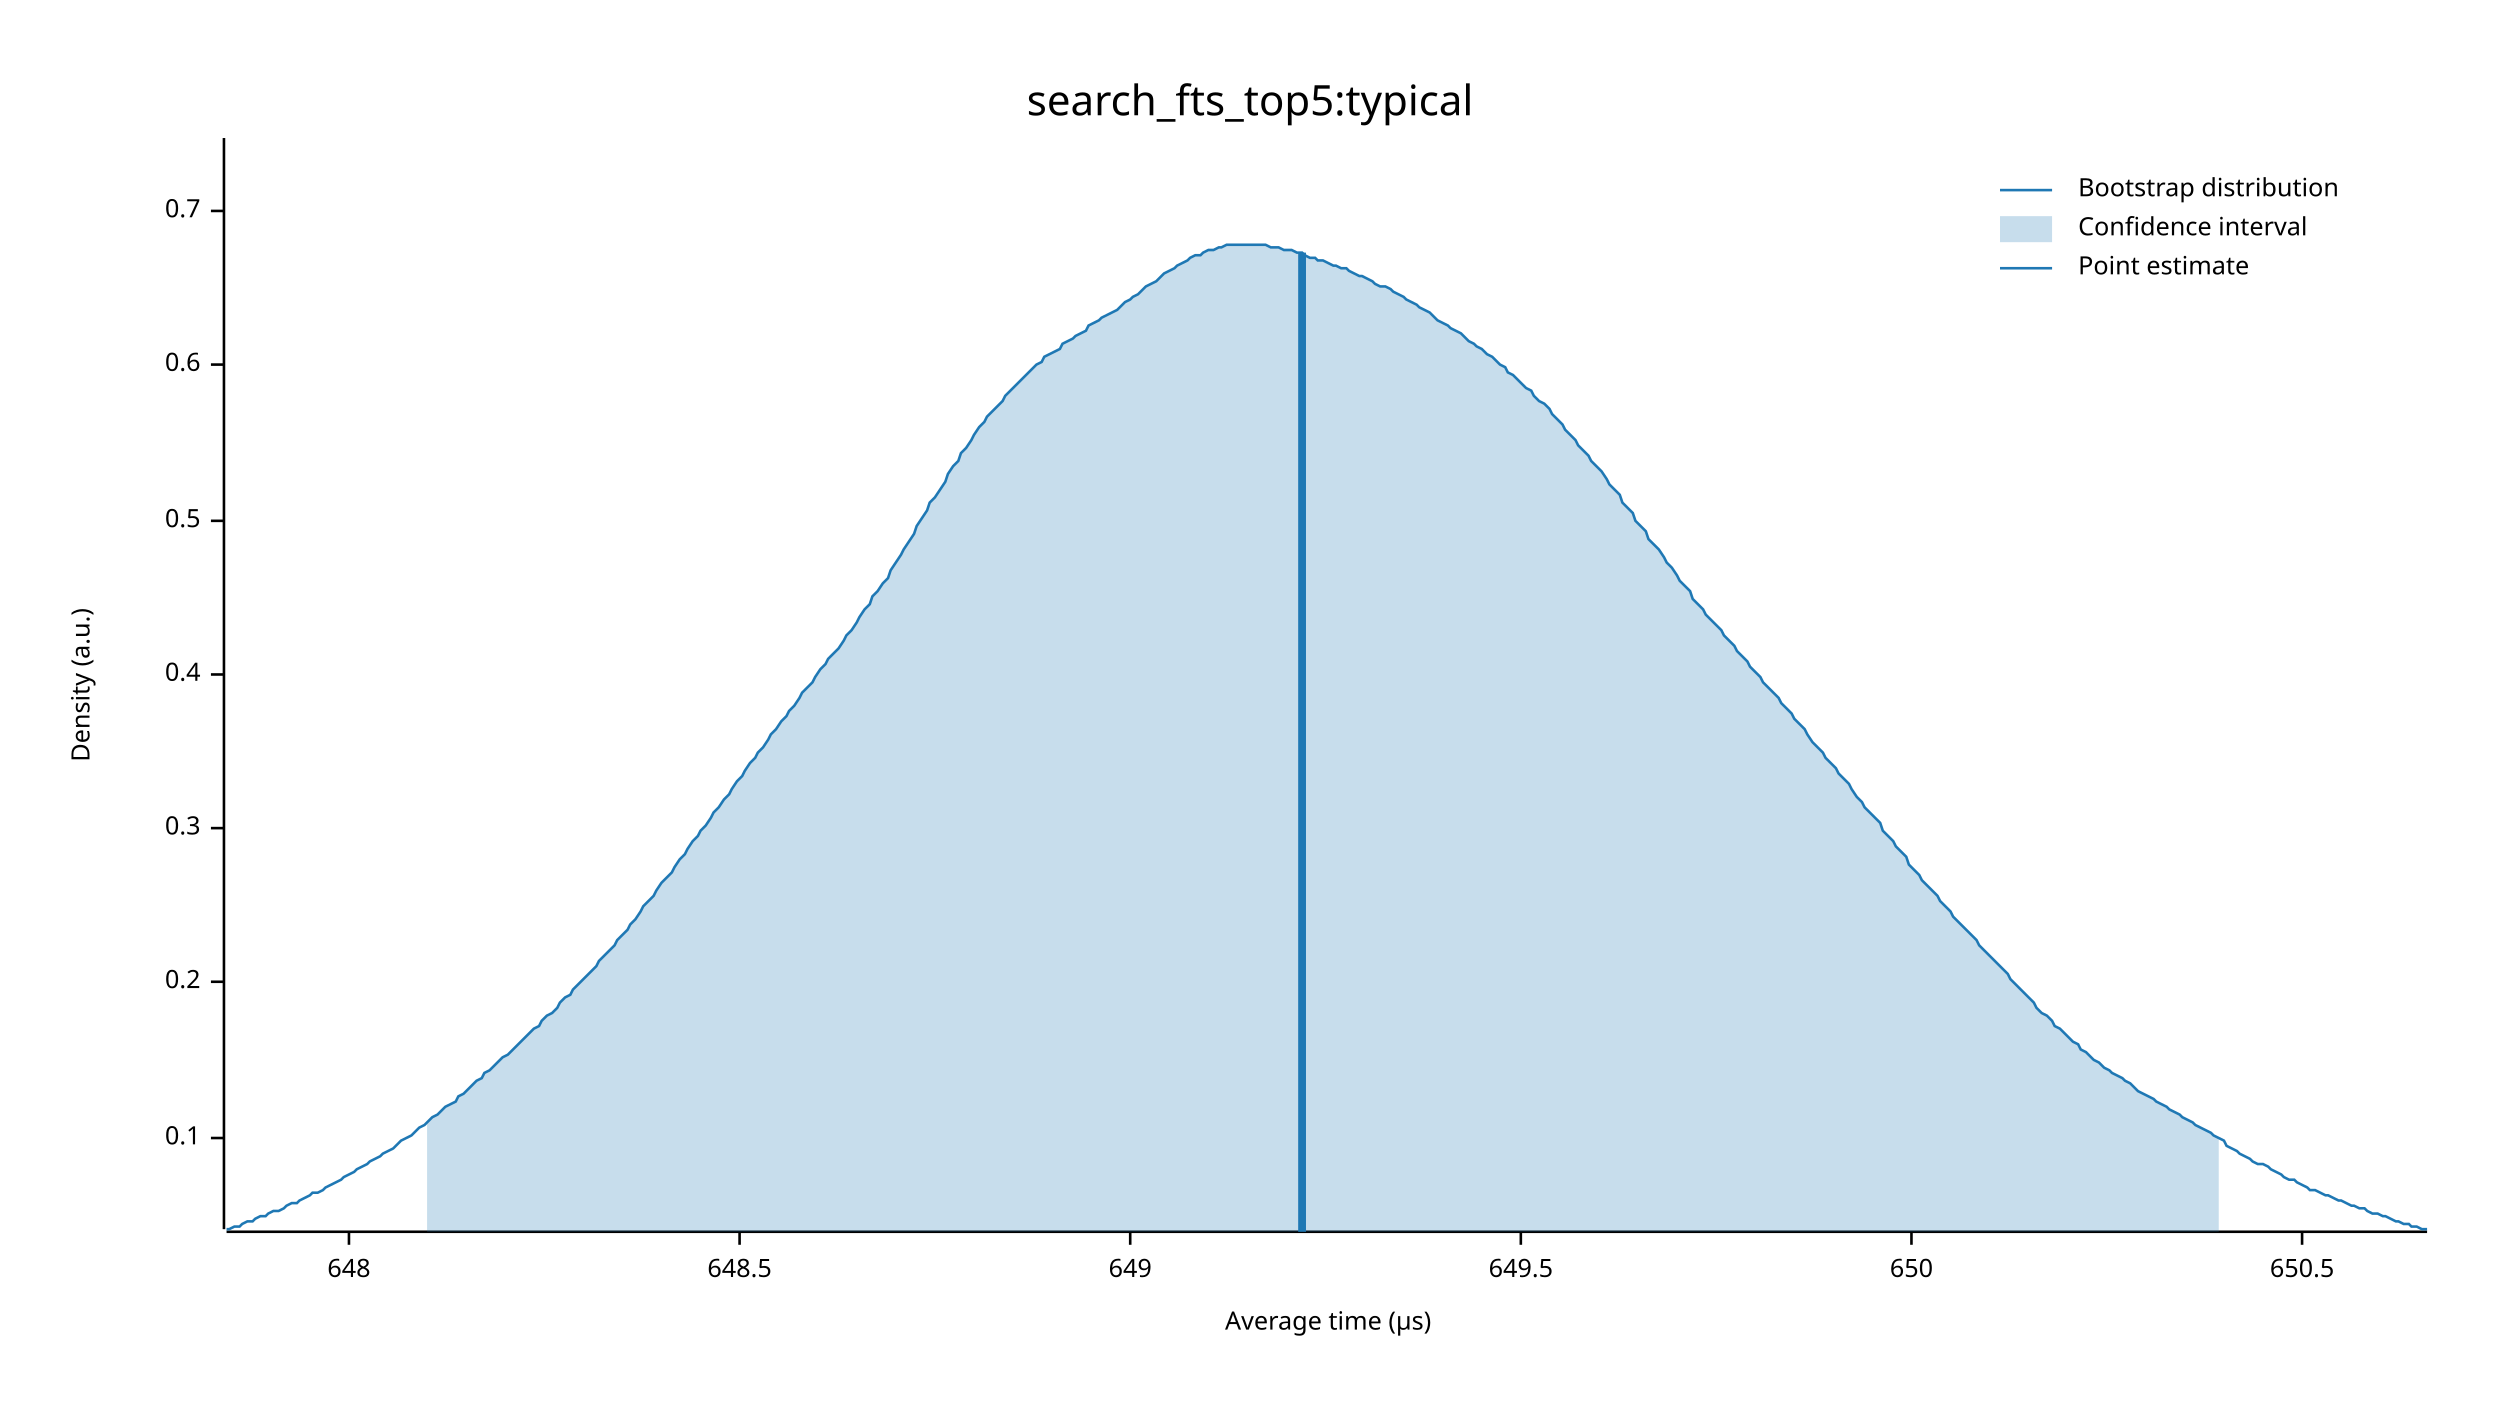
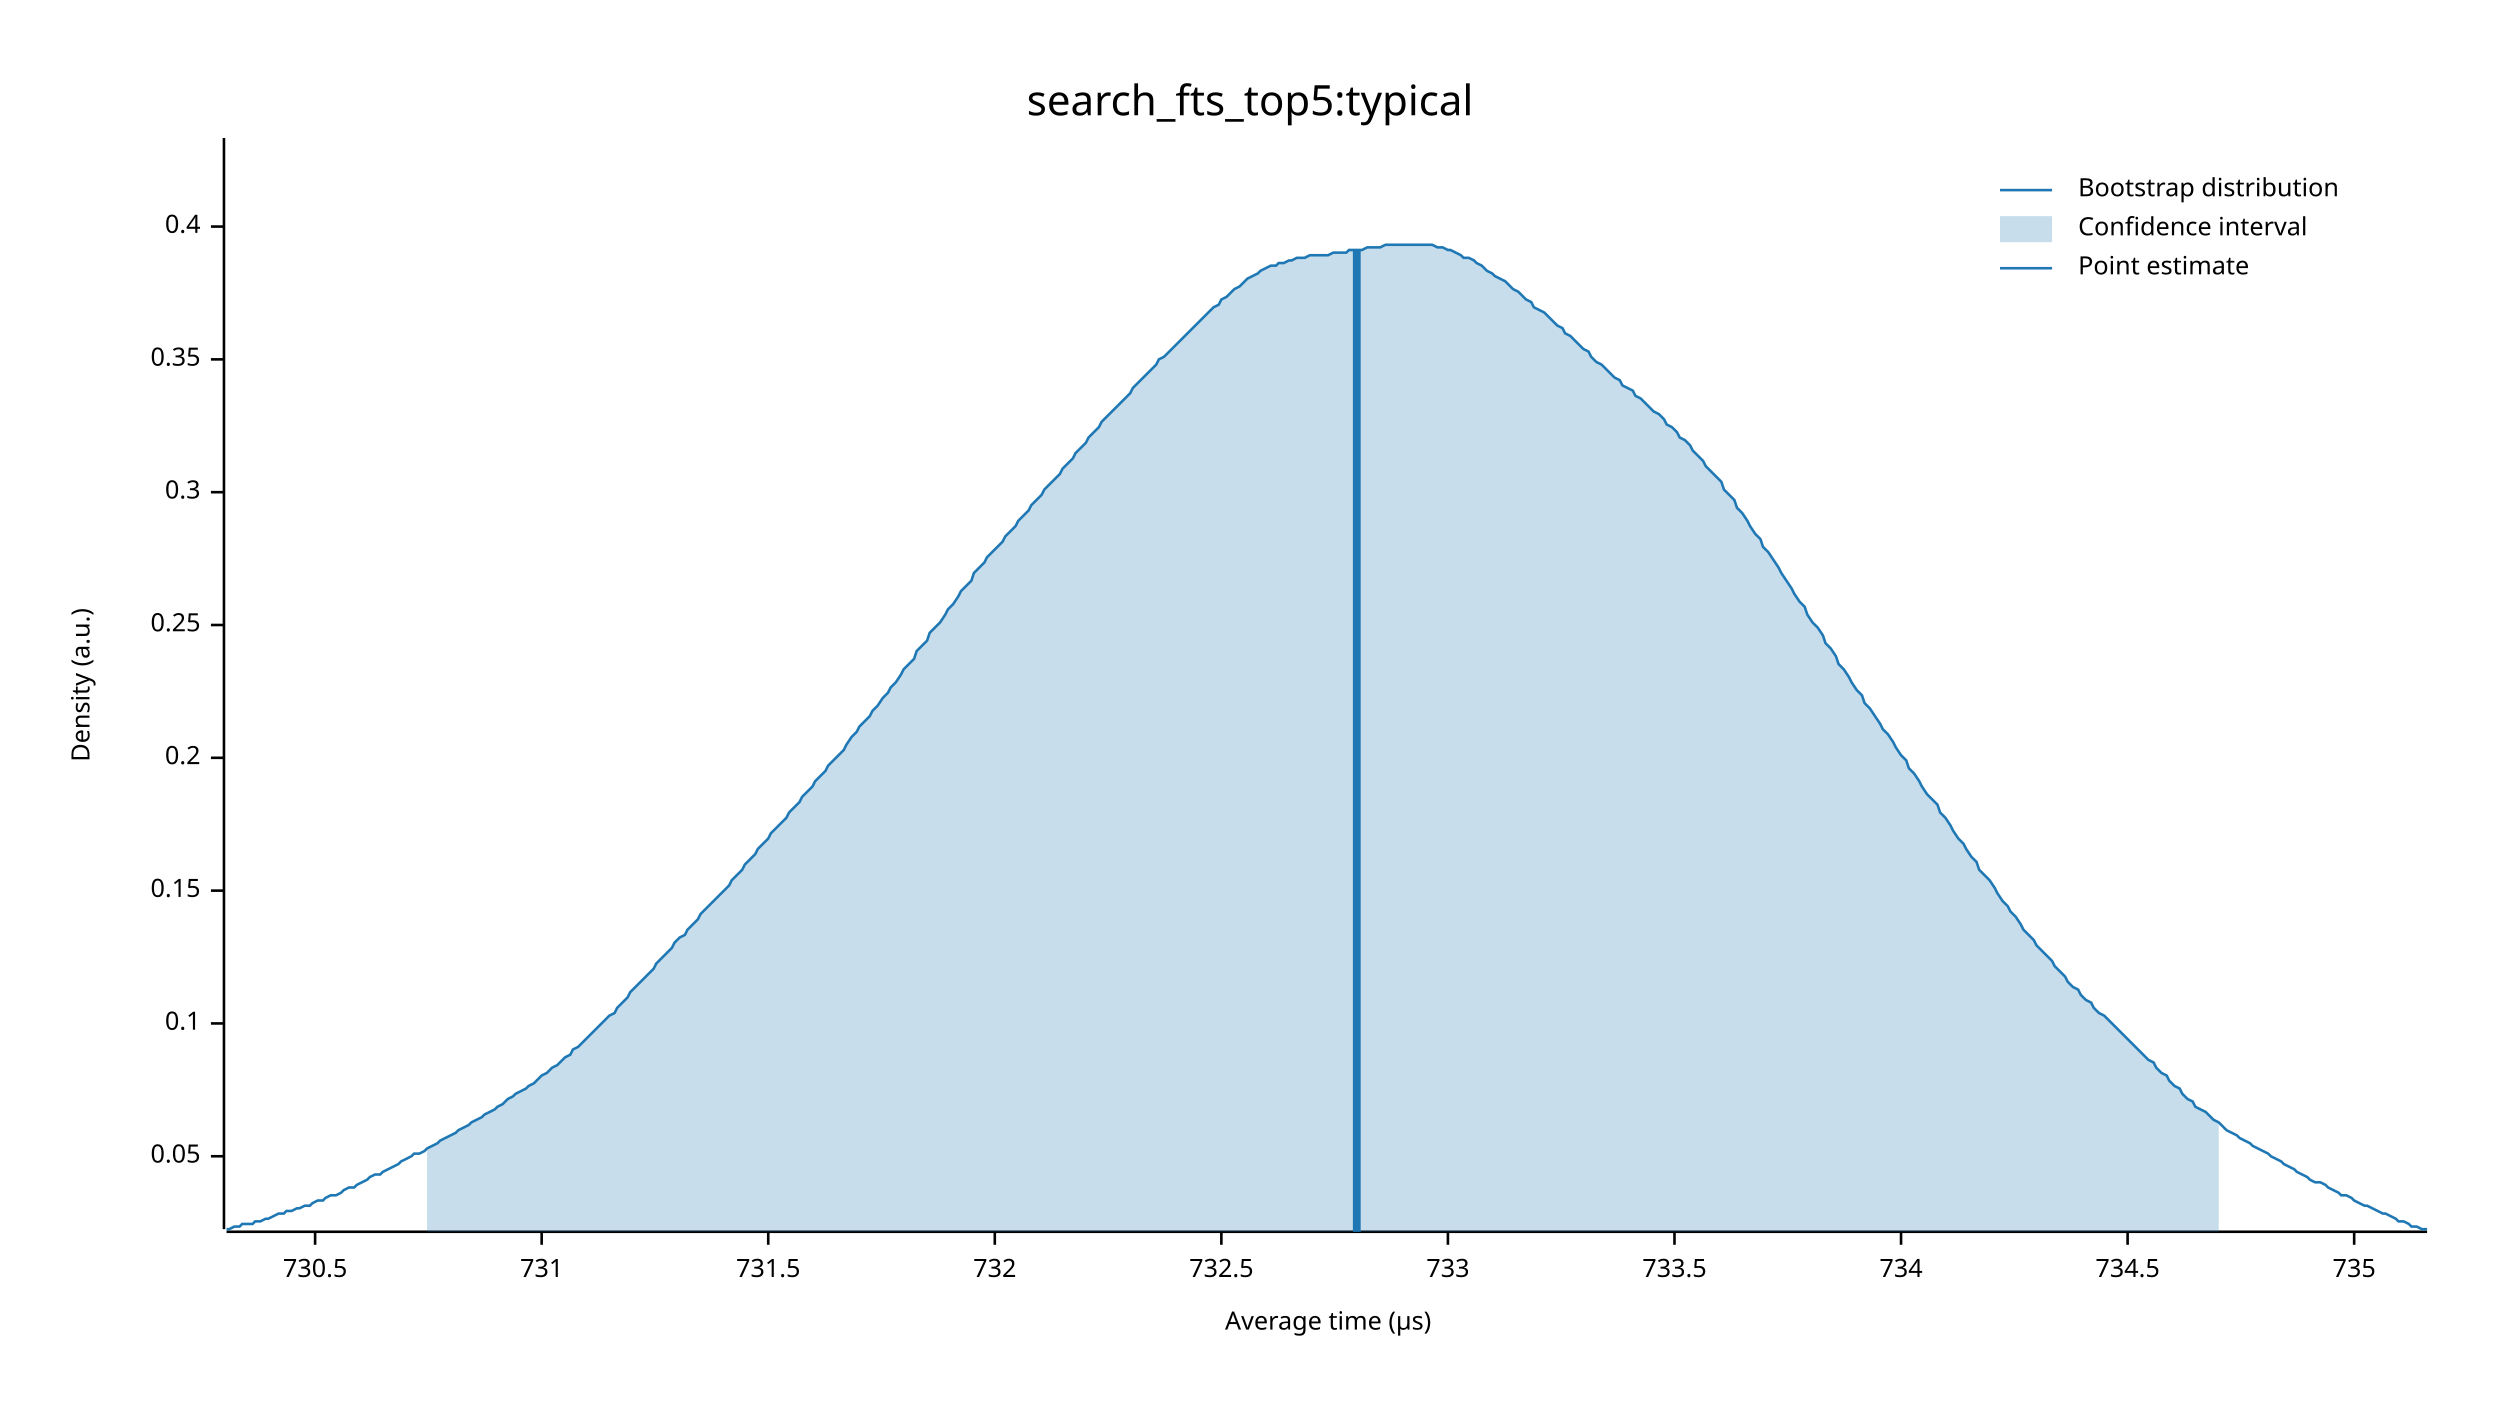
<svg xmlns="http://www.w3.org/2000/svg" width="960" height="540" viewBox="0 0 960 540">
  <text x="480" y="32" dy="0.76em" text-anchor="middle" font-family="sans-serif" font-size="16.129" opacity="1" fill="#000000">
search_fts_top5:typical
</text>
  <text x="27" y="263" dy="0.76em" text-anchor="middle" font-family="sans-serif" font-size="9.677" opacity="1" fill="#000000" transform="rotate(270, 27, 263)">
Density (a.u.)
</text>
  <text x="510" y="513" dy="-0.5ex" text-anchor="middle" font-family="sans-serif" font-size="9.677" opacity="1" fill="#000000">
Average time (µs)
</text>
  <polyline fill="none" opacity="1" stroke="#000000" stroke-width="1" points="86,53 86,472 " />
-   <text x="77" y="437" dy="0.5ex" text-anchor="end" font-family="sans-serif" font-size="9.677" opacity="1" fill="#000000">
+   <text x="77" y="444" dy="0.5ex" text-anchor="end" font-family="sans-serif" font-size="9.677" opacity="1" fill="#000000">
+ 0.05
+ </text>
+   <polyline fill="none" opacity="1" stroke="#000000" stroke-width="1" points="81,444 86,444 " />
+   <text x="77" y="393" dy="0.5ex" text-anchor="end" font-family="sans-serif" font-size="9.677" opacity="1" fill="#000000">
0.1
</text>
-   <polyline fill="none" opacity="1" stroke="#000000" stroke-width="1" points="81,437 86,437 " />
-   <text x="77" y="377" dy="0.5ex" text-anchor="end" font-family="sans-serif" font-size="9.677" opacity="1" fill="#000000">
+   <polyline fill="none" opacity="1" stroke="#000000" stroke-width="1" points="81,393 86,393 " />
+   <text x="77" y="342" dy="0.5ex" text-anchor="end" font-family="sans-serif" font-size="9.677" opacity="1" fill="#000000">
+ 0.15
+ </text>
+   <polyline fill="none" opacity="1" stroke="#000000" stroke-width="1" points="81,342 86,342 " />
+   <text x="77" y="291" dy="0.5ex" text-anchor="end" font-family="sans-serif" font-size="9.677" opacity="1" fill="#000000">
0.2
</text>
-   <polyline fill="none" opacity="1" stroke="#000000" stroke-width="1" points="81,377 86,377 " />
-   <text x="77" y="318" dy="0.5ex" text-anchor="end" font-family="sans-serif" font-size="9.677" opacity="1" fill="#000000">
+   <polyline fill="none" opacity="1" stroke="#000000" stroke-width="1" points="81,291 86,291 " />
+   <text x="77" y="240" dy="0.5ex" text-anchor="end" font-family="sans-serif" font-size="9.677" opacity="1" fill="#000000">
+ 0.25
+ </text>
+   <polyline fill="none" opacity="1" stroke="#000000" stroke-width="1" points="81,240 86,240 " />
+   <text x="77" y="189" dy="0.5ex" text-anchor="end" font-family="sans-serif" font-size="9.677" opacity="1" fill="#000000">
0.3
</text>
-   <polyline fill="none" opacity="1" stroke="#000000" stroke-width="1" points="81,318 86,318 " />
-   <text x="77" y="259" dy="0.5ex" text-anchor="end" font-family="sans-serif" font-size="9.677" opacity="1" fill="#000000">
+   <polyline fill="none" opacity="1" stroke="#000000" stroke-width="1" points="81,189 86,189 " />
+   <text x="77" y="138" dy="0.5ex" text-anchor="end" font-family="sans-serif" font-size="9.677" opacity="1" fill="#000000">
+ 0.35
+ </text>
+   <polyline fill="none" opacity="1" stroke="#000000" stroke-width="1" points="81,138 86,138 " />
+   <text x="77" y="87" dy="0.5ex" text-anchor="end" font-family="sans-serif" font-size="9.677" opacity="1" fill="#000000">
0.4
</text>
-   <polyline fill="none" opacity="1" stroke="#000000" stroke-width="1" points="81,259 86,259 " />
-   <text x="77" y="200" dy="0.5ex" text-anchor="end" font-family="sans-serif" font-size="9.677" opacity="1" fill="#000000">
- 0.5
+   <polyline fill="none" opacity="1" stroke="#000000" stroke-width="1" points="81,87 86,87 " />
+   <polyline fill="none" opacity="1" stroke="#000000" stroke-width="1" points="87,473 932,473 " />
+   <text x="121" y="483" dy="0.76em" text-anchor="middle" font-family="sans-serif" font-size="9.677" opacity="1" fill="#000000">
+ 730.5
</text>
-   <polyline fill="none" opacity="1" stroke="#000000" stroke-width="1" points="81,200 86,200 " />
-   <text x="77" y="140" dy="0.5ex" text-anchor="end" font-family="sans-serif" font-size="9.677" opacity="1" fill="#000000">
- 0.6
+   <polyline fill="none" opacity="1" stroke="#000000" stroke-width="1" points="121,473 121,478 " />
+   <text x="208" y="483" dy="0.76em" text-anchor="middle" font-family="sans-serif" font-size="9.677" opacity="1" fill="#000000">
+ 731
</text>
-   <polyline fill="none" opacity="1" stroke="#000000" stroke-width="1" points="81,140 86,140 " />
-   <text x="77" y="81" dy="0.5ex" text-anchor="end" font-family="sans-serif" font-size="9.677" opacity="1" fill="#000000">
- 0.7
+   <polyline fill="none" opacity="1" stroke="#000000" stroke-width="1" points="208,473 208,478 " />
+   <text x="295" y="483" dy="0.76em" text-anchor="middle" font-family="sans-serif" font-size="9.677" opacity="1" fill="#000000">
+ 731.5
</text>
-   <polyline fill="none" opacity="1" stroke="#000000" stroke-width="1" points="81,81 86,81 " />
-   <polyline fill="none" opacity="1" stroke="#000000" stroke-width="1" points="87,473 932,473 " />
-   <text x="134" y="483" dy="0.76em" text-anchor="middle" font-family="sans-serif" font-size="9.677" opacity="1" fill="#000000">
- 648
+   <polyline fill="none" opacity="1" stroke="#000000" stroke-width="1" points="295,473 295,478 " />
+   <text x="382" y="483" dy="0.76em" text-anchor="middle" font-family="sans-serif" font-size="9.677" opacity="1" fill="#000000">
+ 732
</text>
-   <polyline fill="none" opacity="1" stroke="#000000" stroke-width="1" points="134,473 134,478 " />
-   <text x="284" y="483" dy="0.76em" text-anchor="middle" font-family="sans-serif" font-size="9.677" opacity="1" fill="#000000">
- 648.5
+   <polyline fill="none" opacity="1" stroke="#000000" stroke-width="1" points="382,473 382,478 " />
+   <text x="469" y="483" dy="0.76em" text-anchor="middle" font-family="sans-serif" font-size="9.677" opacity="1" fill="#000000">
+ 732.5
</text>
-   <polyline fill="none" opacity="1" stroke="#000000" stroke-width="1" points="284,473 284,478 " />
-   <text x="434" y="483" dy="0.76em" text-anchor="middle" font-family="sans-serif" font-size="9.677" opacity="1" fill="#000000">
- 649
+   <polyline fill="none" opacity="1" stroke="#000000" stroke-width="1" points="469,473 469,478 " />
+   <text x="556" y="483" dy="0.76em" text-anchor="middle" font-family="sans-serif" font-size="9.677" opacity="1" fill="#000000">
+ 733
</text>
-   <polyline fill="none" opacity="1" stroke="#000000" stroke-width="1" points="434,473 434,478 " />
-   <text x="584" y="483" dy="0.76em" text-anchor="middle" font-family="sans-serif" font-size="9.677" opacity="1" fill="#000000">
- 649.5
+   <polyline fill="none" opacity="1" stroke="#000000" stroke-width="1" points="556,473 556,478 " />
+   <text x="643" y="483" dy="0.76em" text-anchor="middle" font-family="sans-serif" font-size="9.677" opacity="1" fill="#000000">
+ 733.5
</text>
-   <polyline fill="none" opacity="1" stroke="#000000" stroke-width="1" points="584,473 584,478 " />
-   <text x="734" y="483" dy="0.76em" text-anchor="middle" font-family="sans-serif" font-size="9.677" opacity="1" fill="#000000">
- 650
+   <polyline fill="none" opacity="1" stroke="#000000" stroke-width="1" points="643,473 643,478 " />
+   <text x="730" y="483" dy="0.76em" text-anchor="middle" font-family="sans-serif" font-size="9.677" opacity="1" fill="#000000">
+ 734
</text>
-   <polyline fill="none" opacity="1" stroke="#000000" stroke-width="1" points="734,473 734,478 " />
-   <text x="884" y="483" dy="0.76em" text-anchor="middle" font-family="sans-serif" font-size="9.677" opacity="1" fill="#000000">
- 650.5
+   <polyline fill="none" opacity="1" stroke="#000000" stroke-width="1" points="730,473 730,478 " />
+   <text x="817" y="483" dy="0.76em" text-anchor="middle" font-family="sans-serif" font-size="9.677" opacity="1" fill="#000000">
+ 734.5
</text>
-   <polyline fill="none" opacity="1" stroke="#000000" stroke-width="1" points="884,473 884,478 " />
-   <polyline fill="none" opacity="1" stroke="#1F78B4" stroke-width="1" points="87,472 88,472 90,471 92,471 93,470 95,469 97,469 98,468 100,467 102,467 103,466 105,465 107,465 109,464 110,463 112,462 114,462 115,461 117,460 119,459 120,458 122,458 124,457 125,456 127,455 129,454 131,453 132,452 134,451 136,450 137,449 139,448 141,447 142,446 144,445 146,444 147,443 149,442 151,441 153,439 154,438 156,437 158,436 159,435 161,433 163,432 164,431 166,429 168,428 169,427 171,425 173,424 175,423 176,421 178,420 180,418 181,417 183,415 185,414 186,412 188,411 190,409 191,408 193,406 195,405 197,403 198,402 200,400 202,398 203,397 205,395 207,394 208,392 210,390 212,389 214,387 215,385 217,383 219,382 220,380 222,378 224,376 225,375 227,373 229,371 230,369 232,367 234,365 236,363 237,361 239,359 241,357 242,355 244,353 246,350 247,348 249,346 251,344 252,342 254,339 256,337 258,335 259,333 261,330 263,328 264,326 266,323 268,321 269,319 271,317 273,314 274,312 276,310 278,307 280,305 281,303 283,300 285,298 286,296 288,293 290,291 291,289 293,287 295,284 296,282 298,280 300,277 302,275 303,273 305,271 307,268 308,266 310,264 312,262 313,260 315,257 317,255 318,253 320,251 322,249 324,246 325,244 327,242 329,239 330,237 332,234 334,232 335,229 337,227 339,224 341,222 342,219 344,216 346,213 347,211 349,208 351,205 352,202 354,199 356,196 357,193 359,191 361,188 363,185 364,182 366,179 368,177 369,174 371,172 373,169 374,167 376,164 378,162 379,160 381,158 383,156 385,154 386,152 388,150 390,148 391,147 393,145 395,143 396,142 398,140 400,139 401,137 403,136 405,135 407,134 408,132 410,131 412,130 413,129 415,128 417,127 418,125 420,124 422,123 423,122 425,121 427,120 429,119 430,118 432,116 434,115 435,114 437,113 439,111 440,110 442,109 444,108 445,107 447,105 449,104 451,103 452,102 454,101 456,100 457,99 459,98 461,98 462,97 464,96 466,96 468,95 469,95 471,94 473,94 474,94 476,94 478,94 479,94 481,94 483,94 484,94 486,94 488,95 490,95 491,95 493,96 495,96 496,96 498,97 500,97 501,98 503,99 505,99 506,100 508,100 510,101 512,102 513,102 515,103 517,103 518,104 520,105 522,106 523,106 525,107 527,108 528,109 530,110 532,110 534,111 535,112 537,113 539,114 540,115 542,116 544,117 545,118 547,119 549,120 550,121 552,123 554,124 556,125 557,126 559,127 561,128 562,129 564,131 566,132 567,133 569,134 571,136 573,137 574,138 576,140 578,141 579,143 581,144 583,146 584,147 586,149 588,150 589,152 591,154 593,155 595,157 596,159 598,161 600,163 601,165 603,167 605,169 606,171 608,173 610,175 611,177 613,179 615,181 617,184 618,186 620,188 622,190 623,193 625,195 627,197 628,200 630,202 632,204 633,207 635,209 637,211 639,214 640,216 642,218 644,221 645,223 647,225 649,227 650,230 652,232 654,234 655,236 657,238 659,240 661,242 662,244 664,246 666,248 667,250 669,252 671,254 672,256 674,258 676,260 677,262 679,264 681,266 683,268 684,270 686,272 688,274 689,276 691,278 693,280 694,282 696,285 698,287 700,289 701,291 703,293 705,295 706,297 708,299 710,301 711,303 713,306 715,308 716,310 718,312 720,314 722,316 723,319 725,321 727,323 728,325 730,327 732,329 733,332 735,334 737,336 738,338 740,340 742,342 744,344 745,346 747,348 749,350 750,352 752,354 754,356 755,357 757,359 759,361 760,363 762,365 764,367 766,369 767,370 769,372 771,374 772,376 774,378 776,380 777,381 779,383 781,385 782,387 784,389 786,390 788,392 789,394 791,395 793,397 794,398 796,400 798,401 799,403 801,404 803,406 804,407 806,408 808,410 810,411 811,412 813,413 815,414 816,415 818,416 820,418 821,419 823,420 825,421 827,422 828,423 830,424 832,425 833,426 835,427 837,428 838,429 840,430 842,431 843,432 845,433 847,434 849,435 850,436 852,437 854,438 855,440 857,441 859,442 860,443 862,444 864,445 865,446 867,447 869,447 871,448 872,449 874,450 876,451 877,452 879,453 881,453 882,454 884,455 886,456 887,457 889,457 891,458 893,459 894,459 896,460 898,461 899,461 901,462 903,463 904,463 906,464 908,464 909,465 911,466 913,466 915,467 916,467 918,468 920,469 921,469 923,470 925,470 926,471 928,471 930,472 932,472 " />
-   <polygon opacity="0.25" fill="#1F78B4" points="164,431 166,429 168,428 169,427 171,425 173,424 175,423 176,421 178,420 180,418 181,417 183,415 185,414 186,412 188,411 190,409 191,408 193,406 195,405 197,403 198,402 200,400 202,398 203,397 205,395 207,394 208,392 210,390 212,389 214,387 215,385 217,383 219,382 220,380 222,378 224,376 225,375 227,373 229,371 230,369 232,367 234,365 236,363 237,361 239,359 241,357 242,355 244,353 246,350 247,348 249,346 251,344 252,342 254,339 256,337 258,335 259,333 261,330 263,328 264,326 266,323 268,321 269,319 271,317 273,314 274,312 276,310 278,307 280,305 281,303 283,300 285,298 286,296 288,293 290,291 291,289 293,287 295,284 296,282 298,280 300,277 302,275 303,273 305,271 307,268 308,266 310,264 312,262 313,260 315,257 317,255 318,253 320,251 322,249 324,246 325,244 327,242 329,239 330,237 332,234 334,232 335,229 337,227 339,224 341,222 342,219 344,216 346,213 347,211 349,208 351,205 352,202 354,199 356,196 357,193 359,191 361,188 363,185 364,182 366,179 368,177 369,174 371,172 373,169 374,167 376,164 378,162 379,160 381,158 383,156 385,154 386,152 388,150 390,148 391,147 393,145 395,143 396,142 398,140 400,139 401,137 403,136 405,135 407,134 408,132 410,131 412,130 413,129 415,128 417,127 418,125 420,124 422,123 423,122 425,121 427,120 429,119 430,118 432,116 434,115 435,114 437,113 439,111 440,110 442,109 444,108 445,107 447,105 449,104 451,103 452,102 454,101 456,100 457,99 459,98 461,98 462,97 464,96 466,96 468,95 469,95 471,94 473,94 474,94 476,94 478,94 479,94 481,94 483,94 484,94 486,94 488,95 490,95 491,95 493,96 495,96 496,96 498,97 500,97 501,98 503,99 505,99 506,100 508,100 510,101 512,102 513,102 515,103 517,103 518,104 520,105 522,106 523,106 525,107 527,108 528,109 530,110 532,110 534,111 535,112 537,113 539,114 540,115 542,116 544,117 545,118 547,119 549,120 550,121 552,123 554,124 556,125 557,126 559,127 561,128 562,129 564,131 566,132 567,133 569,134 571,136 573,137 574,138 576,140 578,141 579,143 581,144 583,146 584,147 586,149 588,150 589,152 591,154 593,155 595,157 596,159 598,161 600,163 601,165 603,167 605,169 606,171 608,173 610,175 611,177 613,179 615,181 617,184 618,186 620,188 622,190 623,193 625,195 627,197 628,200 630,202 632,204 633,207 635,209 637,211 639,214 640,216 642,218 644,221 645,223 647,225 649,227 650,230 652,232 654,234 655,236 657,238 659,240 661,242 662,244 664,246 666,248 667,250 669,252 671,254 672,256 674,258 676,260 677,262 679,264 681,266 683,268 684,270 686,272 688,274 689,276 691,278 693,280 694,282 696,285 698,287 700,289 701,291 703,293 705,295 706,297 708,299 710,301 711,303 713,306 715,308 716,310 718,312 720,314 722,316 723,319 725,321 727,323 728,325 730,327 732,329 733,332 735,334 737,336 738,338 740,340 742,342 744,344 745,346 747,348 749,350 750,352 752,354 754,356 755,357 757,359 759,361 760,363 762,365 764,367 766,369 767,370 769,372 771,374 772,376 774,378 776,380 777,381 779,383 781,385 782,387 784,389 786,390 788,392 789,394 791,395 793,397 794,398 796,400 798,401 799,403 801,404 803,406 804,407 806,408 808,410 810,411 811,412 813,413 815,414 816,415 818,416 820,418 821,419 823,420 825,421 827,422 828,423 830,424 832,425 833,426 835,427 837,428 838,429 840,430 842,431 843,432 845,433 847,434 849,435 850,436 852,437 852,473 164,473 " />
-   <polyline fill="none" opacity="1" stroke="#1F78B4" stroke-width="3" points="500,473 500,97 " />
+   <polyline fill="none" opacity="1" stroke="#000000" stroke-width="1" points="817,473 817,478 " />
+   <text x="904" y="483" dy="0.76em" text-anchor="middle" font-family="sans-serif" font-size="9.677" opacity="1" fill="#000000">
+ 735
+ </text>
+   <polyline fill="none" opacity="1" stroke="#000000" stroke-width="1" points="904,473 904,478 " />
+   <polyline fill="none" opacity="1" stroke="#1F78B4" stroke-width="1" points="87,472 88,472 90,471 92,471 93,470 95,470 97,470 98,469 100,469 102,468 103,468 105,467 107,466 109,466 110,465 112,465 114,464 115,464 117,463 119,463 120,462 122,461 124,461 125,460 127,459 129,459 131,458 132,457 134,456 136,456 137,455 139,454 141,453 142,452 144,451 146,451 147,450 149,449 151,448 153,447 154,446 156,445 158,444 159,443 161,443 163,442 164,441 166,440 168,439 169,438 171,437 173,436 175,435 176,434 178,433 180,432 181,431 183,430 185,429 186,428 188,427 190,426 191,425 193,424 195,422 197,421 198,420 200,419 202,418 203,417 205,416 207,414 208,413 210,412 212,410 214,409 215,408 217,406 219,405 220,403 222,402 224,400 225,399 227,397 229,395 230,394 232,392 234,390 236,389 237,387 239,385 241,383 242,381 244,379 246,377 247,376 249,374 251,372 252,370 254,368 256,366 258,364 259,362 261,360 263,359 264,357 266,355 268,353 269,351 271,349 273,347 274,346 276,344 278,342 280,340 281,338 283,336 285,334 286,332 288,330 290,328 291,326 293,324 295,322 296,320 298,318 300,316 302,314 303,312 305,310 307,308 308,306 310,304 312,302 313,300 315,298 317,296 318,294 320,292 322,290 324,288 325,286 327,283 329,281 330,279 332,277 334,275 335,273 337,271 339,268 341,266 342,264 344,262 346,259 347,257 349,255 351,253 352,250 354,248 356,246 357,243 359,241 361,239 363,236 364,234 366,232 368,229 369,227 371,225 373,223 374,220 376,218 378,216 379,214 381,212 383,210 385,208 386,206 388,204 390,202 391,200 393,198 395,196 396,194 398,192 400,190 401,188 403,186 405,184 407,182 408,180 410,178 412,176 413,174 415,172 417,170 418,168 420,166 422,164 423,162 425,160 427,158 429,156 430,155 432,153 434,151 435,149 437,147 439,145 440,144 442,142 444,140 445,138 447,137 449,135 451,133 452,132 454,130 456,128 457,127 459,125 461,123 462,122 464,120 466,118 468,117 469,115 471,114 473,112 474,111 476,110 478,108 479,107 481,106 483,105 484,104 486,103 488,102 490,102 491,101 493,101 495,100 496,100 498,99 500,99 501,99 503,98 505,98 506,98 508,98 510,98 512,97 513,97 515,97 517,97 518,96 520,96 522,96 523,96 525,95 527,95 528,95 530,95 532,94 534,94 535,94 537,94 539,94 540,94 542,94 544,94 545,94 547,94 549,94 550,94 552,95 554,95 556,96 557,96 559,97 561,98 562,99 564,99 566,100 567,101 569,102 571,104 573,105 574,106 576,107 578,108 579,109 581,111 583,112 584,113 586,115 588,116 589,118 591,119 593,120 595,122 596,123 598,125 600,126 601,128 603,129 605,131 606,132 608,134 610,135 611,137 613,139 615,140 617,142 618,143 620,145 622,146 623,148 625,149 627,150 628,152 630,153 632,155 633,156 635,158 637,159 639,161 640,163 642,164 644,166 645,168 647,169 649,171 650,173 652,175 654,177 655,179 657,181 659,183 661,185 662,188 664,190 666,192 667,195 669,197 671,200 672,202 674,205 676,207 677,210 679,212 681,215 683,218 684,220 686,223 688,226 689,228 691,231 693,233 694,236 696,239 698,241 700,244 701,247 703,249 705,252 706,255 708,257 710,260 711,262 713,265 715,267 716,270 718,272 720,275 722,278 723,280 725,282 727,285 728,287 730,290 732,292 733,295 735,297 737,300 738,302 740,305 742,307 744,309 745,312 747,314 749,317 750,319 752,322 754,324 755,326 757,329 759,331 760,334 762,336 764,338 766,341 767,343 769,346 771,348 772,350 774,352 776,355 777,357 779,359 781,361 782,363 784,365 786,367 788,369 789,371 791,373 793,375 794,377 796,379 798,380 799,382 801,384 803,385 804,387 806,389 808,390 810,392 811,393 813,395 815,397 816,398 818,400 820,402 821,403 823,405 825,407 827,408 828,410 830,412 832,413 833,415 835,417 837,418 838,420 840,422 842,423 843,425 845,426 847,427 849,429 850,430 852,431 854,433 855,434 857,435 859,436 860,437 862,438 864,439 865,440 867,441 869,442 871,443 872,444 874,445 876,446 877,447 879,448 881,449 882,450 884,451 886,452 887,453 889,454 891,454 893,455 894,456 896,457 898,458 899,459 901,459 903,460 904,461 906,462 908,463 909,463 911,464 913,465 915,466 916,466 918,467 920,468 921,469 923,469 925,470 926,471 928,471 930,472 932,472 " />
+   <polygon opacity="0.25" fill="#1F78B4" points="164,441 166,440 168,439 169,438 171,437 173,436 175,435 176,434 178,433 180,432 181,431 183,430 185,429 186,428 188,427 190,426 191,425 193,424 195,422 197,421 198,420 200,419 202,418 203,417 205,416 207,414 208,413 210,412 212,410 214,409 215,408 217,406 219,405 220,403 222,402 224,400 225,399 227,397 229,395 230,394 232,392 234,390 236,389 237,387 239,385 241,383 242,381 244,379 246,377 247,376 249,374 251,372 252,370 254,368 256,366 258,364 259,362 261,360 263,359 264,357 266,355 268,353 269,351 271,349 273,347 274,346 276,344 278,342 280,340 281,338 283,336 285,334 286,332 288,330 290,328 291,326 293,324 295,322 296,320 298,318 300,316 302,314 303,312 305,310 307,308 308,306 310,304 312,302 313,300 315,298 317,296 318,294 320,292 322,290 324,288 325,286 327,283 329,281 330,279 332,277 334,275 335,273 337,271 339,268 341,266 342,264 344,262 346,259 347,257 349,255 351,253 352,250 354,248 356,246 357,243 359,241 361,239 363,236 364,234 366,232 368,229 369,227 371,225 373,223 374,220 376,218 378,216 379,214 381,212 383,210 385,208 386,206 388,204 390,202 391,200 393,198 395,196 396,194 398,192 400,190 401,188 403,186 405,184 407,182 408,180 410,178 412,176 413,174 415,172 417,170 418,168 420,166 422,164 423,162 425,160 427,158 429,156 430,155 432,153 434,151 435,149 437,147 439,145 440,144 442,142 444,140 445,138 447,137 449,135 451,133 452,132 454,130 456,128 457,127 459,125 461,123 462,122 464,120 466,118 468,117 469,115 471,114 473,112 474,111 476,110 478,108 479,107 481,106 483,105 484,104 486,103 488,102 490,102 491,101 493,101 495,100 496,100 498,99 500,99 501,99 503,98 505,98 506,98 508,98 510,98 512,97 513,97 515,97 517,97 518,96 520,96 522,96 523,96 525,95 527,95 528,95 530,95 532,94 534,94 535,94 537,94 539,94 540,94 542,94 544,94 545,94 547,94 549,94 550,94 552,95 554,95 556,96 557,96 559,97 561,98 562,99 564,99 566,100 567,101 569,102 571,104 573,105 574,106 576,107 578,108 579,109 581,111 583,112 584,113 586,115 588,116 589,118 591,119 593,120 595,122 596,123 598,125 600,126 601,128 603,129 605,131 606,132 608,134 610,135 611,137 613,139 615,140 617,142 618,143 620,145 622,146 623,148 625,149 627,150 628,152 630,153 632,155 633,156 635,158 637,159 639,161 640,163 642,164 644,166 645,168 647,169 649,171 650,173 652,175 654,177 655,179 657,181 659,183 661,185 662,188 664,190 666,192 667,195 669,197 671,200 672,202 674,205 676,207 677,210 679,212 681,215 683,218 684,220 686,223 688,226 689,228 691,231 693,233 694,236 696,239 698,241 700,244 701,247 703,249 705,252 706,255 708,257 710,260 711,262 713,265 715,267 716,270 718,272 720,275 722,278 723,280 725,282 727,285 728,287 730,290 732,292 733,295 735,297 737,300 738,302 740,305 742,307 744,309 745,312 747,314 749,317 750,319 752,322 754,324 755,326 757,329 759,331 760,334 762,336 764,338 766,341 767,343 769,346 771,348 772,350 774,352 776,355 777,357 779,359 781,361 782,363 784,365 786,367 788,369 789,371 791,373 793,375 794,377 796,379 798,380 799,382 801,384 803,385 804,387 806,389 808,390 810,392 811,393 813,395 815,397 816,398 818,400 820,402 821,403 823,405 825,407 827,408 828,410 830,412 832,413 833,415 835,417 837,418 838,420 840,422 842,423 843,425 845,426 847,427 849,429 850,430 852,431 852,473 164,473 " />
+   <polyline fill="none" opacity="1" stroke="#1F78B4" stroke-width="3" points="521,473 521,96 " />
  <text x="798" y="68" dy="0.76em" text-anchor="start" font-family="sans-serif" font-size="9.677" opacity="1" fill="#000000">
Bootstrap distribution
</text>
  <text x="798" y="83" dy="0.76em" text-anchor="start" font-family="sans-serif" font-size="9.677" opacity="1" fill="#000000">
Confidence interval
</text>
  <text x="798" y="98" dy="0.76em" text-anchor="start" font-family="sans-serif" font-size="9.677" opacity="1" fill="#000000">
Point estimate
</text>
  <polyline fill="none" opacity="1" stroke="#1F78B4" stroke-width="1" points="768,73 788,73 " />
  <rect x="768" y="83" width="20" height="10" opacity="0.25" fill="#1F78B4" stroke="none" />
  <polyline fill="none" opacity="1" stroke="#1F78B4" stroke-width="1" points="768,103 788,103 " />
</svg>
